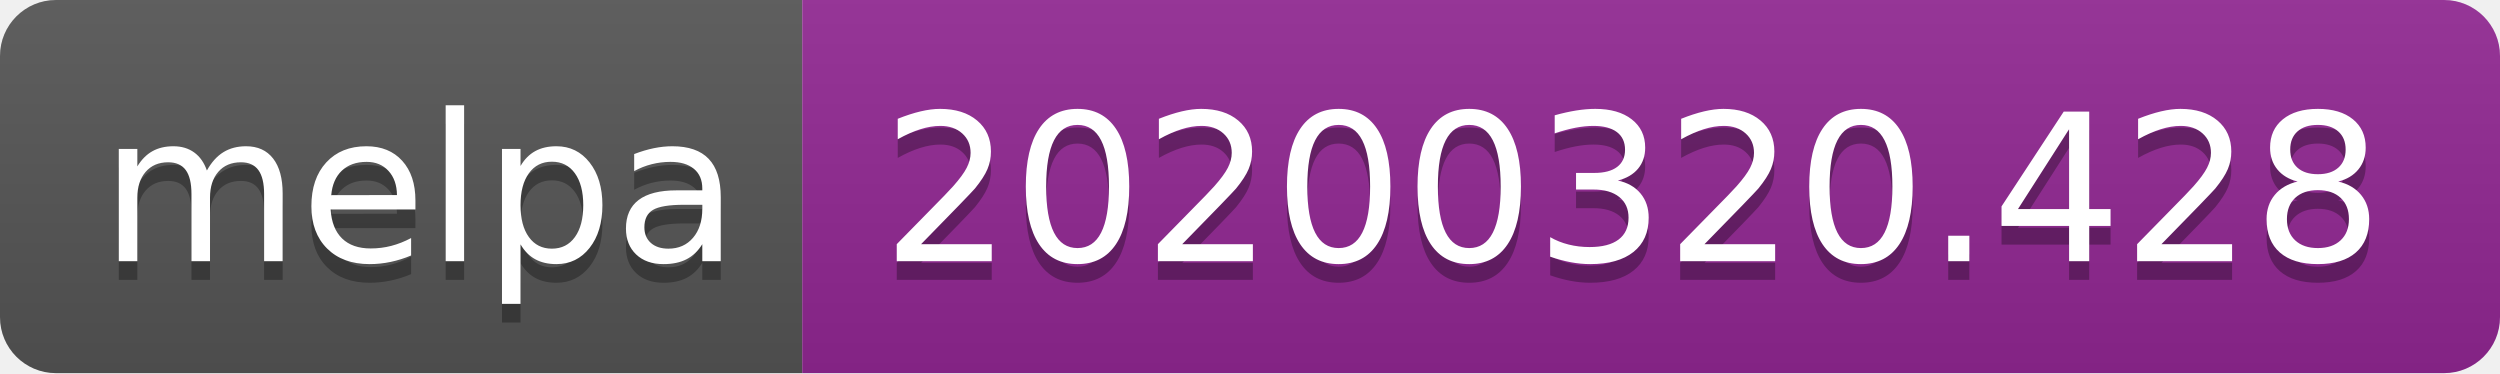
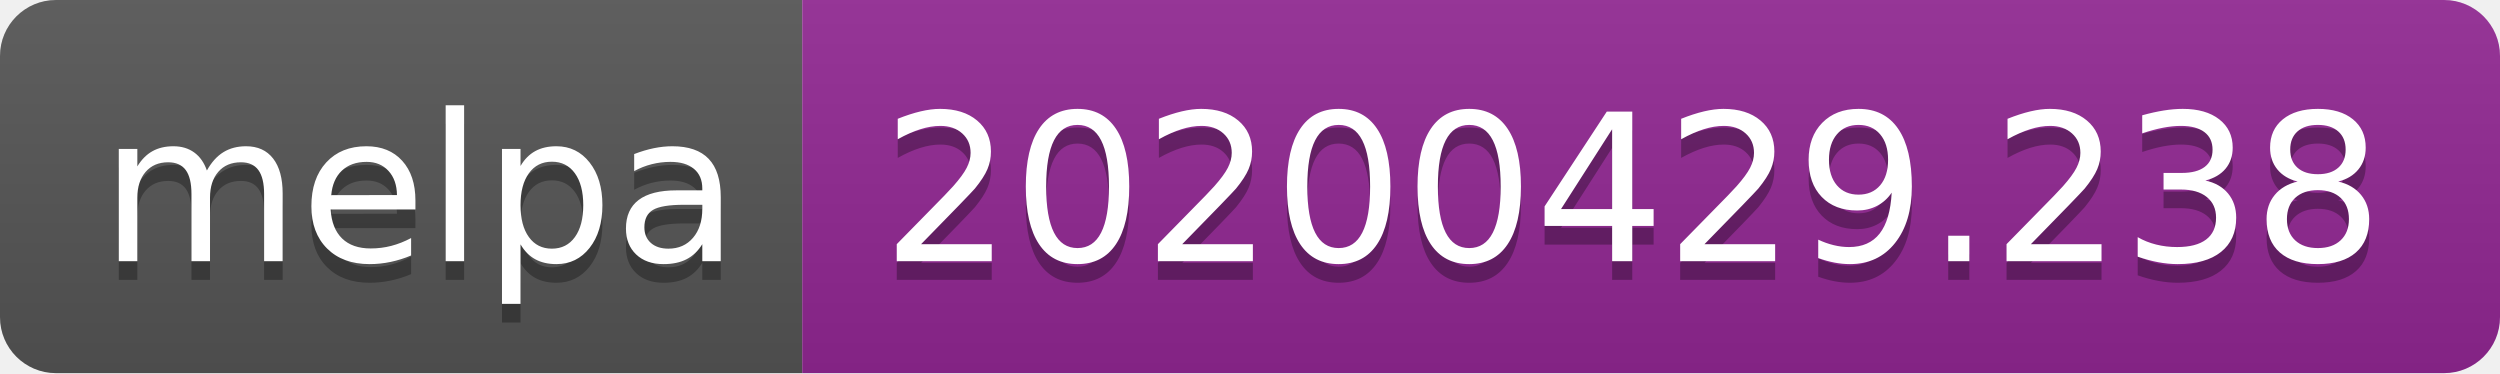
<svg xmlns="http://www.w3.org/2000/svg" width="134" height="20">
  <linearGradient id="s" x2="0" y2="100%">
    <stop offset="0" stop-color="#bbb" stop-opacity=".1" />
    <stop offset="1" stop-opacity=".1" />
  </linearGradient>
  <clipPath id="r">
    <rect width="134" height="20" rx="3" fill="#fff" />
  </clipPath>
  <g clip-path="url(#r)">
    <rect width="43" height="20" fill="#555" />
    <rect x="43" width="91" height="20" fill="#922793" />
    <rect width="134" height="20" fill="url(#s)" />
  </g>
  <g fill="#fff" text-anchor="middle" font-family="DejaVu Sans,Verdana,Geneva,sans-serif" font-size="110">
    <text x="225" y="150" fill="#010101" fill-opacity=".3" transform="scale(.1)" textLength="330">melpa</text>
    <text x="225" y="140" transform="scale(.1)" textLength="330">melpa</text>
-     <text x="875" y="150" fill="#010101" fill-opacity=".3" transform="scale(.1)" textLength="810">20200320.428</text>
-     <text x="875" y="140" transform="scale(.1)" textLength="810">20200320.428</text>
+     <text x="875" y="150" fill="#010101" fill-opacity=".3" transform="scale(.1)" textLength="810">20200429.238</text>
+     <text x="875" y="140" transform="scale(.1)" textLength="810">20200429.238</text>
  </g>
</svg>
